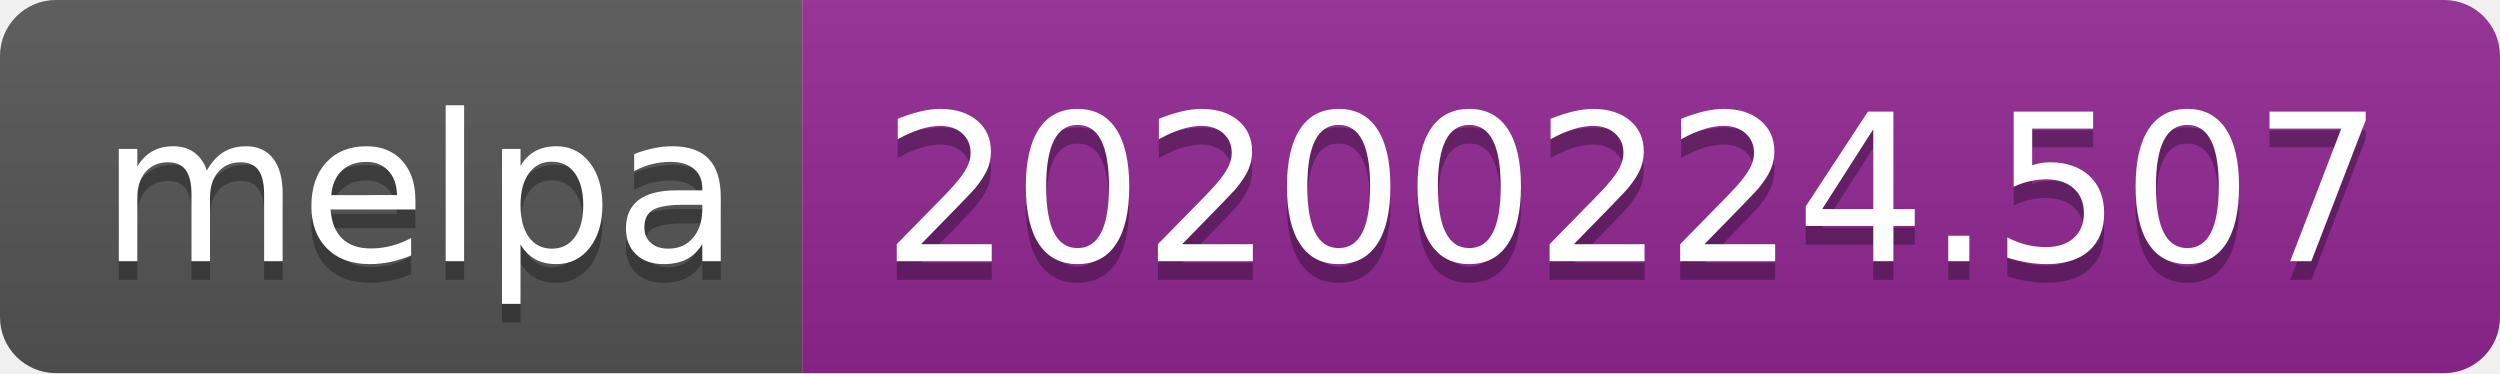
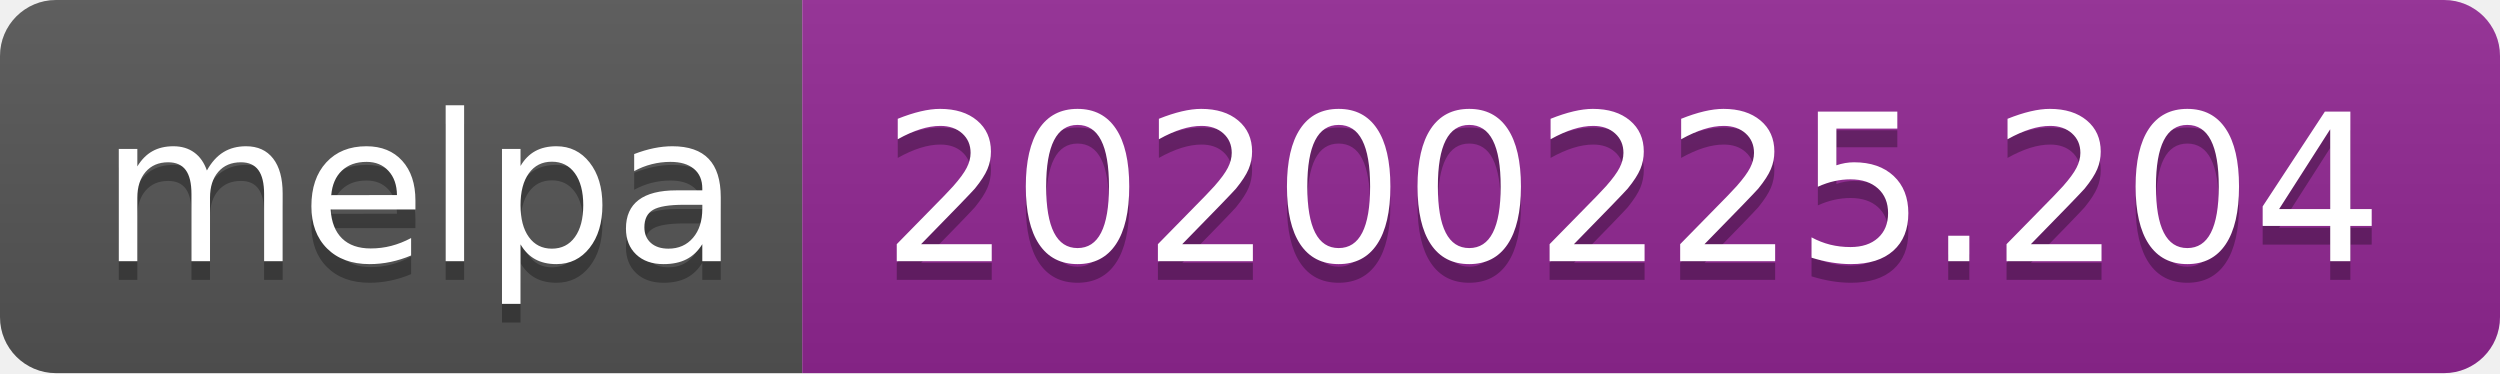
<svg xmlns="http://www.w3.org/2000/svg" width="134" height="20">
  <linearGradient id="b" x2="0" y2="100%">
    <stop offset="0" stop-color="#bbb" stop-opacity=".1" />
    <stop offset="1" stop-opacity=".1" />
  </linearGradient>
  <clipPath id="a">
    <rect width="134" height="20" rx="3" fill="#fff" />
  </clipPath>
  <g clip-path="url(#a)">
    <path fill="#555" d="M0 0h43v20H0z" />
    <path fill="#922793" d="M43 0h91v20H43z" />
    <path fill="url(#b)" d="M0 0h134v20H0z" />
  </g>
  <g fill="#fff" text-anchor="middle" font-family="DejaVu Sans,Verdana,Geneva,sans-serif" font-size="110">
    <text x="225" y="150" fill="#010101" fill-opacity=".3" transform="scale(.1)" textLength="330">melpa</text>
    <text x="225" y="140" transform="scale(.1)" textLength="330">melpa</text>
-     <text x="875" y="150" fill="#010101" fill-opacity=".3" transform="scale(.1)" textLength="810">20200224.507</text>
-     <text x="875" y="140" transform="scale(.1)" textLength="810">20200224.507</text>
+     <text x="875" y="150" fill="#010101" fill-opacity=".3" transform="scale(.1)" textLength="810">20200225.204</text>
+     <text x="875" y="140" transform="scale(.1)" textLength="810">20200225.204</text>
  </g>
</svg>
